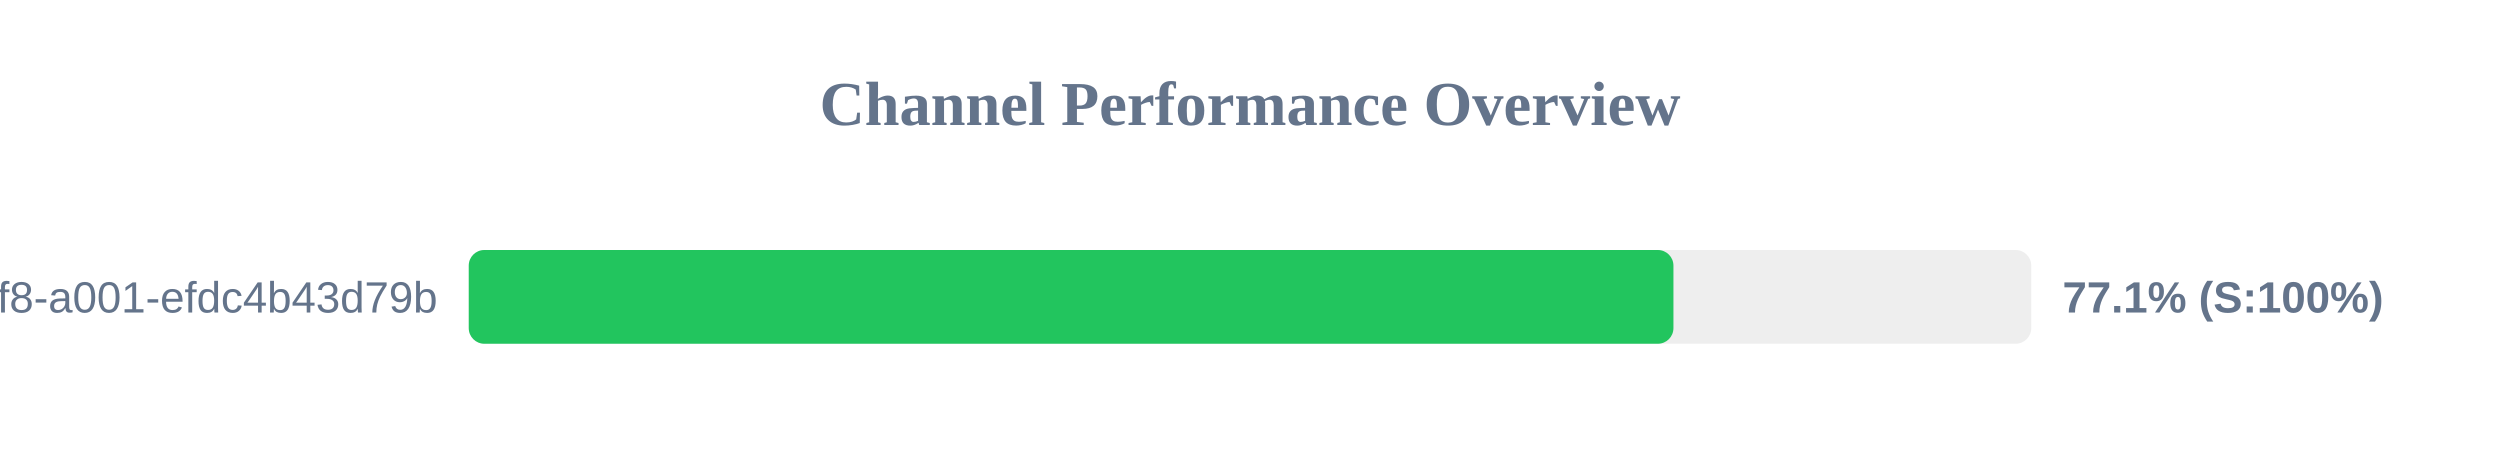
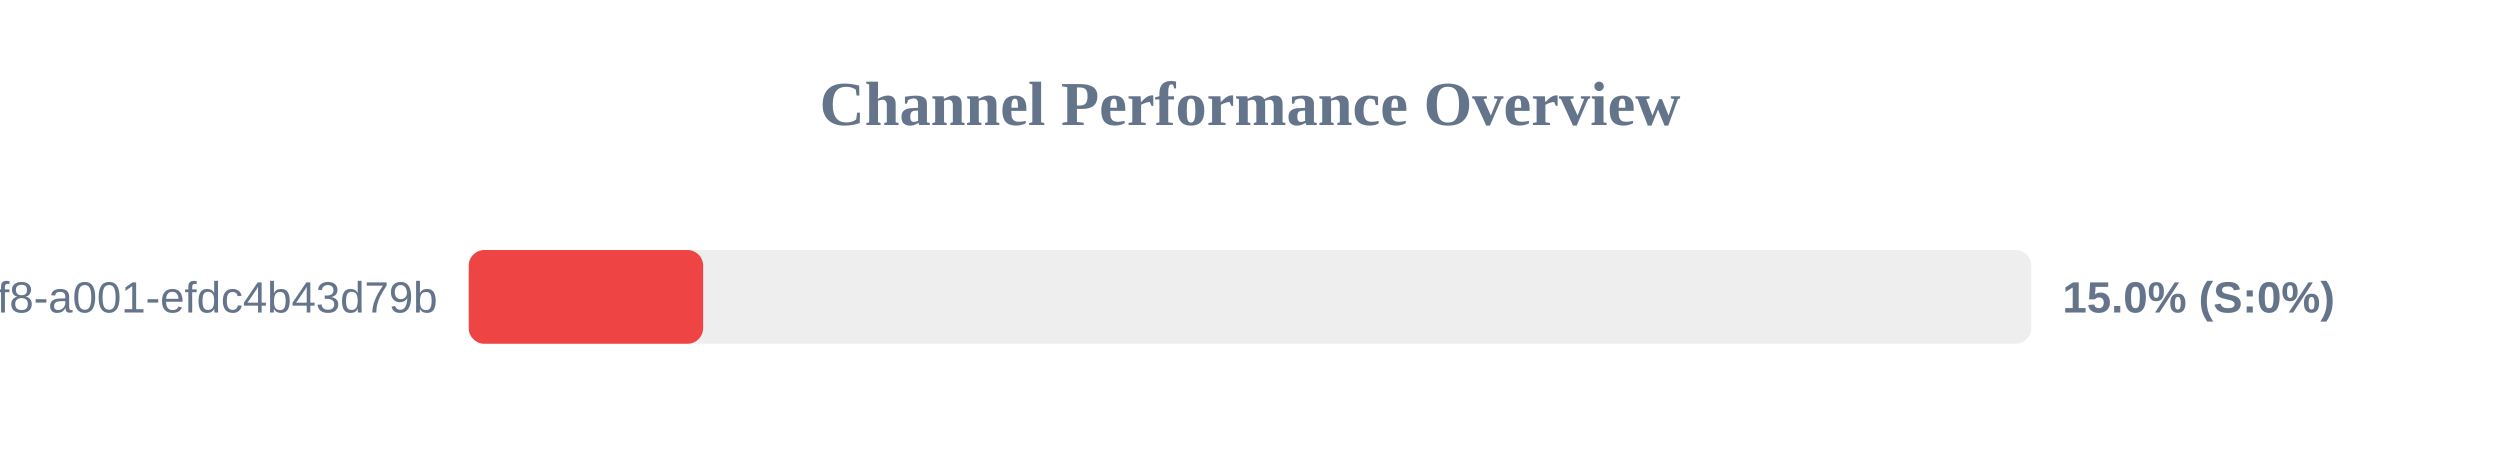
<svg xmlns="http://www.w3.org/2000/svg" width="800" height="150" version="1.1">
  <style>
        .row { font: 14px Arial; fill: #64748b; }
        .score { font: bold 14px Arial; fill: #64748b; }
    </style>
  <text x="400" y="40" text-anchor="middle" font-size="20px" font-weight="bold" fill="#64748b">Channel Performance Overview</text>
  <rect x="150" y="80" width="500" height="30" fill="#eee" rx="5" />
-   <rect x="150" y="80" width="385.5" height="30" fill="#22c55e" rx="5" />
+   <rect x="150" y="80" width="75.0" height="30" fill="#ef4444" rx="5" />
  <text x="140" y="100" text-anchor="end" class="row">?uuid=1fdb6b30-5371-4ff8-a001-efdc4b43d79b</text>
-   <text x="660" y="100" text-anchor="start" class="score">77.1% (S:100%)</text>
+   <text x="660" y="100" text-anchor="start" class="score">15.0% (S:0%)</text>
</svg>
